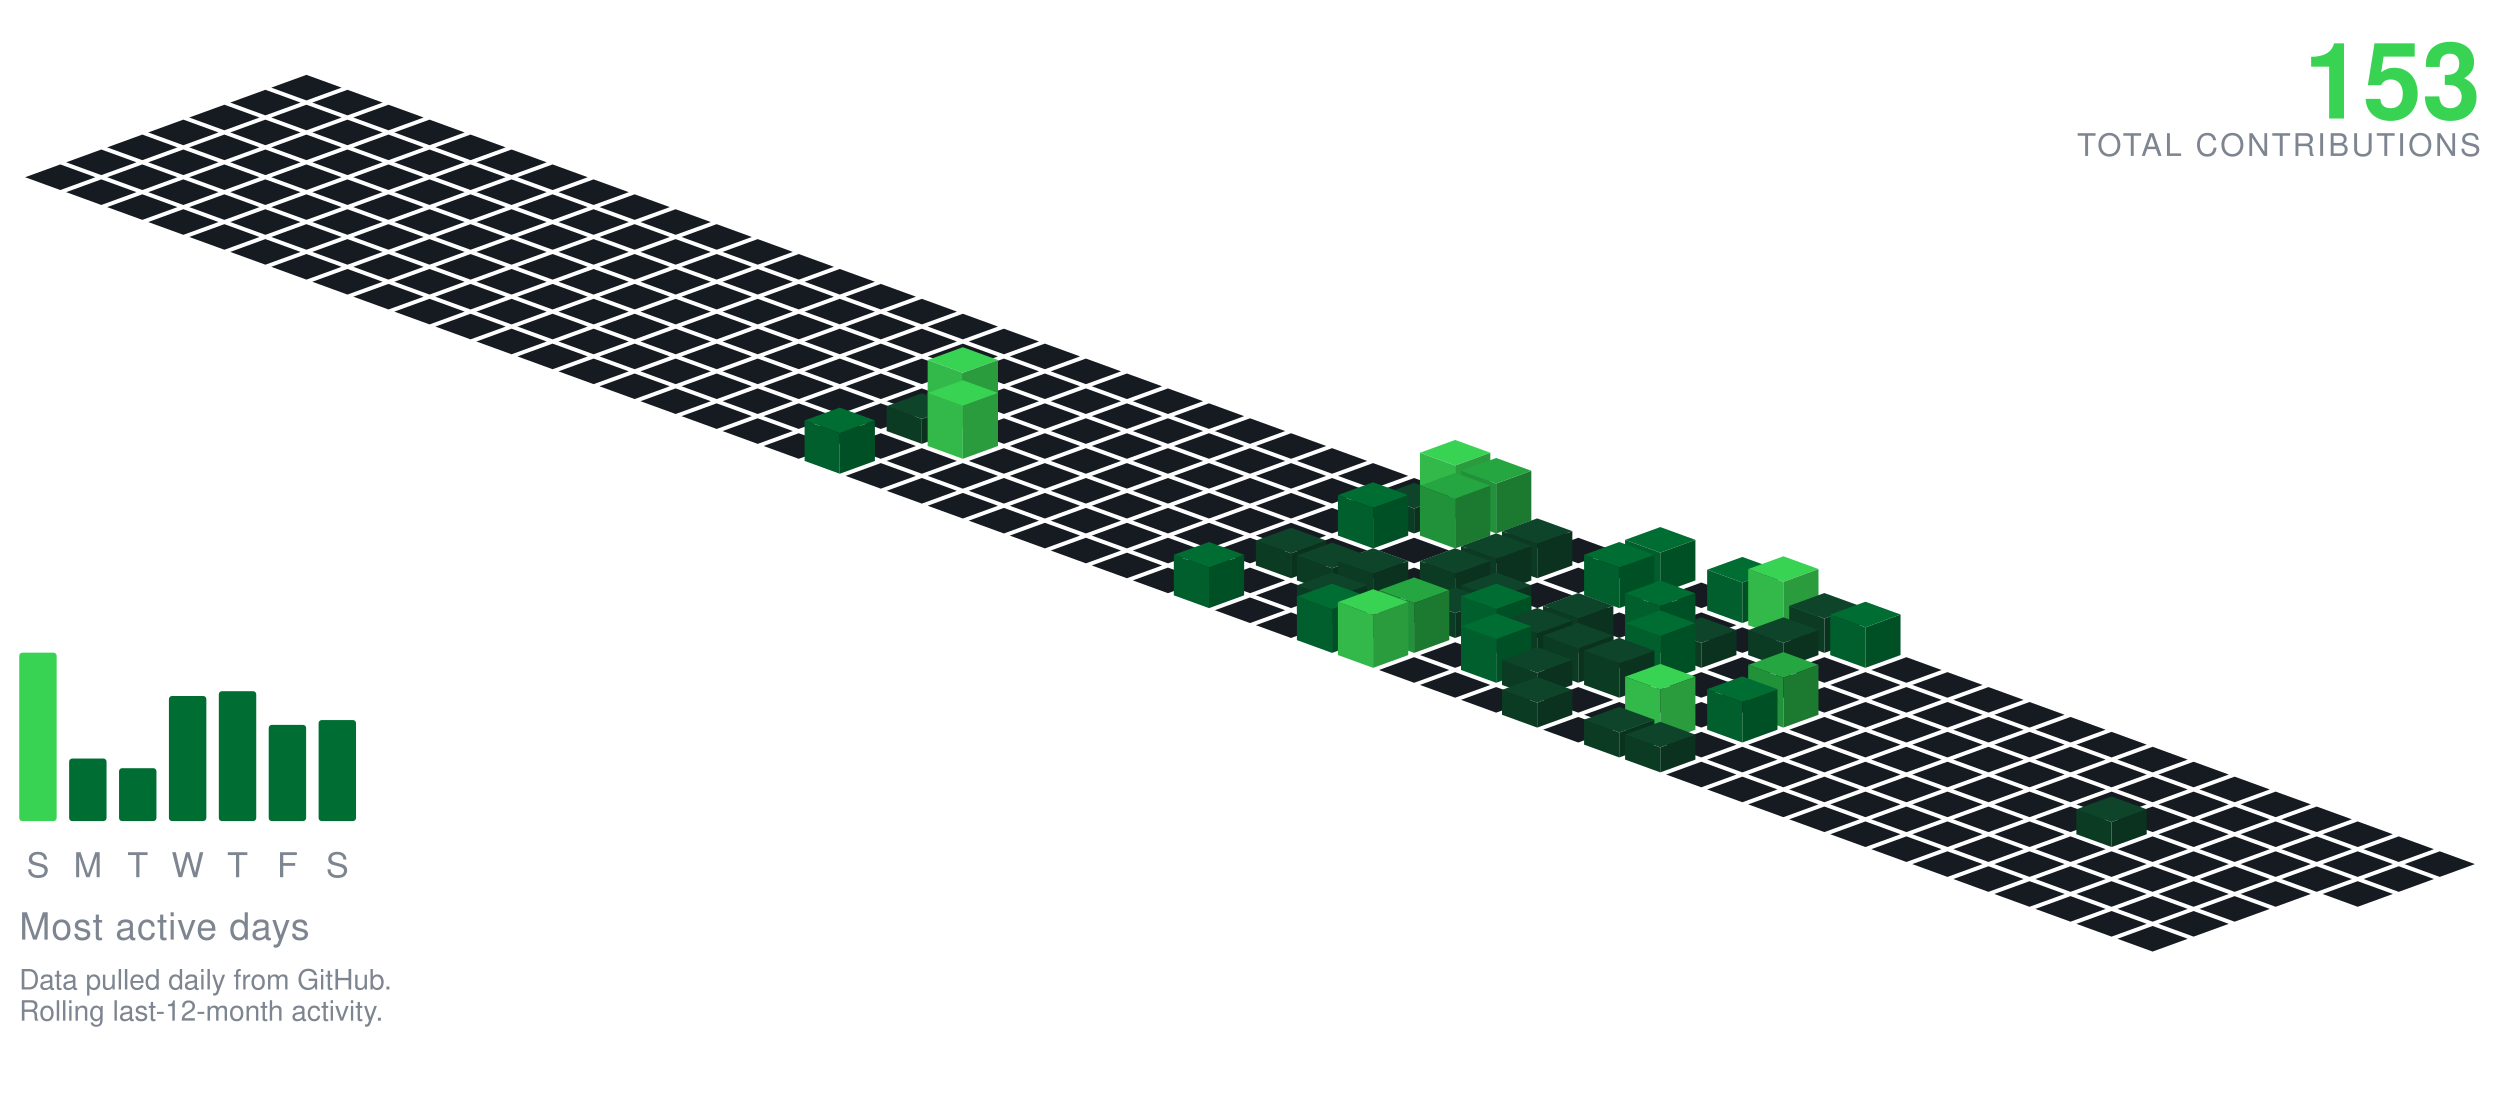
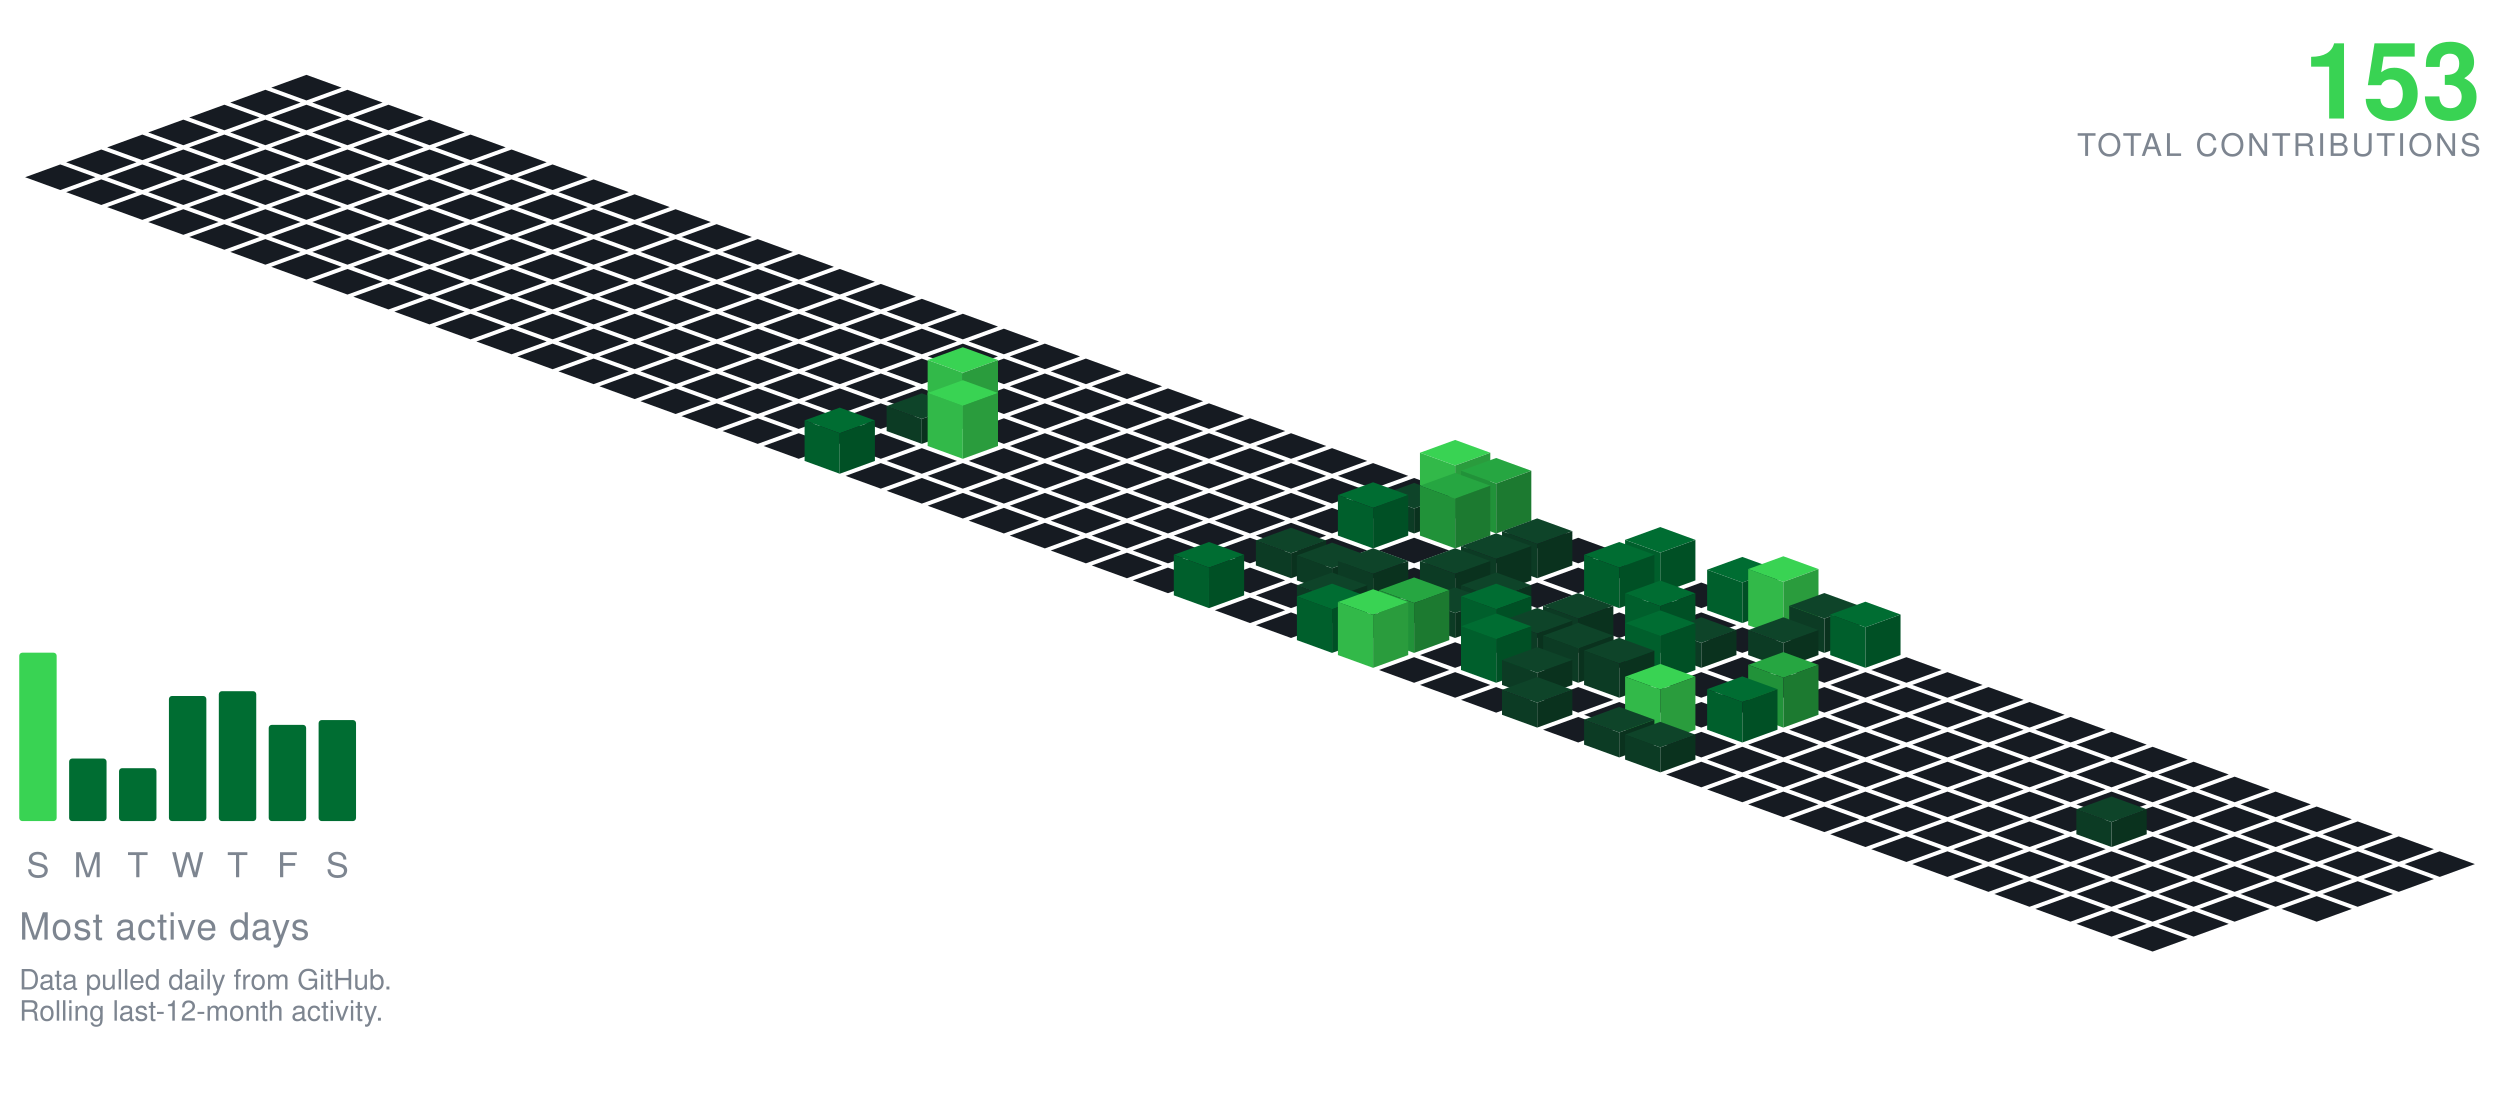
<svg xmlns="http://www.w3.org/2000/svg" viewBox="-98.09 -24.00 801.34 354.30" width="801" height="354">
  <polygon points="0.00,0.00 11.28,4.10 0.00,8.21 -11.28,4.10" fill="#161b22" />
  <polygon points="-13.16,4.79 -1.88,8.89 -13.16,13.00 -24.43,8.89" fill="#161b22" />
  <polygon points="13.16,4.79 24.43,8.89 13.16,13.00 1.88,8.89" fill="#161b22" />
  <polygon points="-26.31,9.58 -15.04,13.68 -26.31,17.79 -37.59,13.68" fill="#161b22" />
  <polygon points="0.00,9.58 11.28,13.68 0.00,17.79 -11.28,13.68" fill="#161b22" />
  <polygon points="26.31,9.58 37.59,13.68 26.31,17.79 15.04,13.68" fill="#161b22" />
  <polygon points="-39.47,14.36 -28.19,18.47 -39.47,22.57 -50.74,18.47" fill="#161b22" />
  <polygon points="-13.16,14.36 -1.88,18.47 -13.16,22.57 -24.43,18.47" fill="#161b22" />
  <polygon points="13.16,14.36 24.43,18.47 13.16,22.57 1.88,18.47" fill="#161b22" />
  <polygon points="39.47,14.36 50.74,18.47 39.47,22.57 28.19,18.47" fill="#161b22" />
  <polygon points="-52.62,19.15 -41.35,23.26 -52.62,27.36 -63.90,23.26" fill="#161b22" />
  <polygon points="-26.31,19.15 -15.04,23.26 -26.31,27.36 -37.59,23.26" fill="#161b22" />
  <polygon points="0.00,19.15 11.28,23.26 0.00,27.36 -11.28,23.26" fill="#161b22" />
  <polygon points="26.31,19.15 37.59,23.26 26.31,27.36 15.04,23.26" fill="#161b22" />
  <polygon points="52.62,19.15 63.90,23.26 52.62,27.36 41.35,23.26" fill="#161b22" />
  <polygon points="-65.78,23.94 -54.50,28.05 -65.78,32.15 -77.05,28.05" fill="#161b22" />
  <polygon points="-39.47,23.94 -28.19,28.05 -39.47,32.15 -50.74,28.05" fill="#161b22" />
  <polygon points="-13.16,23.94 -1.88,28.05 -13.16,32.15 -24.43,28.05" fill="#161b22" />
  <polygon points="13.16,23.94 24.43,28.05 13.16,32.15 1.88,28.05" fill="#161b22" />
  <polygon points="39.47,23.94 50.74,28.05 39.47,32.15 28.19,28.05" fill="#161b22" />
  <polygon points="65.78,23.94 77.05,28.05 65.78,32.15 54.50,28.05" fill="#161b22" />
  <polygon points="-78.93,28.73 -67.66,32.83 -78.93,36.94 -90.21,32.83" fill="#161b22" />
  <polygon points="-52.62,28.73 -41.35,32.83 -52.62,36.94 -63.90,32.83" fill="#161b22" />
  <polygon points="-26.31,28.73 -15.04,32.83 -26.31,36.94 -37.59,32.83" fill="#161b22" />
  <polygon points="0.00,28.73 11.28,32.83 0.00,36.94 -11.28,32.83" fill="#161b22" />
  <polygon points="26.31,28.73 37.59,32.83 26.31,36.94 15.04,32.83" fill="#161b22" />
  <polygon points="52.62,28.73 63.90,32.83 52.62,36.94 41.35,32.83" fill="#161b22" />
  <polygon points="78.93,28.73 90.21,32.83 78.93,36.94 67.66,32.83" fill="#161b22" />
  <polygon points="-65.78,33.52 -54.50,37.62 -65.78,41.73 -77.05,37.62" fill="#161b22" />
  <polygon points="-39.47,33.52 -28.19,37.62 -39.47,41.73 -50.74,37.62" fill="#161b22" />
  <polygon points="-13.16,33.52 -1.88,37.62 -13.16,41.73 -24.43,37.62" fill="#161b22" />
  <polygon points="13.16,33.52 24.43,37.62 13.16,41.73 1.88,37.62" fill="#161b22" />
  <polygon points="39.47,33.52 50.74,37.62 39.47,41.73 28.19,37.62" fill="#161b22" />
  <polygon points="65.78,33.52 77.05,37.62 65.78,41.73 54.50,37.62" fill="#161b22" />
  <polygon points="92.09,33.52 103.37,37.62 92.09,41.73 80.81,37.62" fill="#161b22" />
  <polygon points="-52.62,38.31 -41.35,42.41 -52.62,46.51 -63.90,42.41" fill="#161b22" />
  <polygon points="-26.31,38.31 -15.04,42.41 -26.31,46.51 -37.59,42.41" fill="#161b22" />
  <polygon points="0.00,38.31 11.28,42.41 0.00,46.51 -11.28,42.41" fill="#161b22" />
  <polygon points="26.31,38.31 37.59,42.41 26.31,46.51 15.04,42.41" fill="#161b22" />
  <polygon points="52.62,38.31 63.90,42.41 52.62,46.51 41.35,42.41" fill="#161b22" />
  <polygon points="78.93,38.31 90.21,42.41 78.93,46.51 67.66,42.41" fill="#161b22" />
  <polygon points="105.25,38.31 116.52,42.41 105.25,46.51 93.97,42.41" fill="#161b22" />
  <polygon points="-39.47,43.09 -28.19,47.20 -39.47,51.30 -50.74,47.20" fill="#161b22" />
  <polygon points="-13.16,43.09 -1.88,47.20 -13.16,51.30 -24.43,47.20" fill="#161b22" />
  <polygon points="13.16,43.09 24.43,47.20 13.16,51.30 1.88,47.20" fill="#161b22" />
  <polygon points="39.47,43.09 50.74,47.20 39.47,51.30 28.19,47.20" fill="#161b22" />
  <polygon points="65.78,43.09 77.05,47.20 65.78,51.30 54.50,47.20" fill="#161b22" />
  <polygon points="92.09,43.09 103.37,47.20 92.09,51.30 80.81,47.20" fill="#161b22" />
  <polygon points="118.40,43.09 129.68,47.20 118.40,51.30 107.12,47.20" fill="#161b22" />
  <polygon points="-26.31,47.88 -15.04,51.99 -26.31,56.09 -37.59,51.99" fill="#161b22" />
  <polygon points="0.00,47.88 11.28,51.99 0.00,56.09 -11.28,51.99" fill="#161b22" />
  <polygon points="26.31,47.88 37.59,51.99 26.31,56.09 15.04,51.99" fill="#161b22" />
  <polygon points="52.62,47.88 63.90,51.99 52.62,56.09 41.35,51.99" fill="#161b22" />
  <polygon points="78.93,47.88 90.21,51.99 78.93,56.09 67.66,51.99" fill="#161b22" />
  <polygon points="105.25,47.88 116.52,51.99 105.25,56.09 93.97,51.99" fill="#161b22" />
  <polygon points="131.56,47.88 142.83,51.99 131.56,56.09 120.28,51.99" fill="#161b22" />
  <polygon points="-13.16,52.67 -1.88,56.78 -13.16,60.88 -24.43,56.78" fill="#161b22" />
  <polygon points="13.16,52.67 24.43,56.78 13.16,60.88 1.88,56.78" fill="#161b22" />
  <polygon points="39.47,52.67 50.74,56.78 39.47,60.88 28.19,56.78" fill="#161b22" />
  <polygon points="65.78,52.67 77.05,56.78 65.78,60.88 54.50,56.78" fill="#161b22" />
  <polygon points="92.09,52.67 103.37,56.78 92.09,60.88 80.81,56.78" fill="#161b22" />
  <polygon points="118.40,52.67 129.68,56.78 118.40,60.88 107.12,56.78" fill="#161b22" />
  <polygon points="144.71,52.67 155.99,56.78 144.71,60.88 133.44,56.78" fill="#161b22" />
  <polygon points="0.00,57.46 11.28,61.56 0.00,65.67 -11.28,61.56" fill="#161b22" />
  <polygon points="26.31,57.46 37.59,61.56 26.31,65.67 15.04,61.56" fill="#161b22" />
  <polygon points="52.62,57.46 63.90,61.56 52.62,65.67 41.35,61.56" fill="#161b22" />
  <polygon points="78.93,57.46 90.21,61.56 78.93,65.67 67.66,61.56" fill="#161b22" />
  <polygon points="105.25,57.46 116.52,61.56 105.25,65.67 93.97,61.56" fill="#161b22" />
  <polygon points="131.56,57.46 142.83,61.56 131.56,65.67 120.28,61.56" fill="#161b22" />
  <polygon points="157.87,57.46 169.14,61.56 157.87,65.67 146.59,61.56" fill="#161b22" />
  <polygon points="13.16,62.25 24.43,66.35 13.16,70.46 1.88,66.35" fill="#161b22" />
  <polygon points="39.47,62.25 50.74,66.35 39.47,70.46 28.19,66.35" fill="#161b22" />
  <polygon points="65.78,62.25 77.05,66.35 65.78,70.46 54.50,66.35" fill="#161b22" />
  <polygon points="92.09,62.25 103.37,66.35 92.09,70.46 80.81,66.35" fill="#161b22" />
  <polygon points="118.40,62.25 129.68,66.35 118.40,70.46 107.12,66.35" fill="#161b22" />
  <polygon points="144.71,62.25 155.99,66.35 144.71,70.46 133.44,66.35" fill="#161b22" />
  <polygon points="171.02,62.25 182.30,66.35 171.02,70.46 159.75,66.35" fill="#161b22" />
  <polygon points="26.31,67.04 37.59,71.14 26.31,75.24 15.04,71.14" fill="#161b22" />
  <polygon points="52.62,67.04 63.90,71.14 52.62,75.24 41.35,71.14" fill="#161b22" />
  <polygon points="78.93,67.04 90.21,71.14 78.93,75.24 67.66,71.14" fill="#161b22" />
  <polygon points="105.25,67.04 116.52,71.14 105.25,75.24 93.97,71.14" fill="#161b22" />
  <polygon points="131.56,67.04 142.83,71.14 131.56,75.24 120.28,71.14" fill="#161b22" />
  <polygon points="157.87,67.04 169.14,71.14 157.87,75.24 146.59,71.14" fill="#161b22" />
  <polygon points="184.18,67.04 195.46,71.14 184.18,75.24 172.90,71.14" fill="#161b22" />
  <polygon points="39.47,71.82 50.74,75.93 39.47,80.03 28.19,75.93" fill="#161b22" />
  <polygon points="65.78,71.82 77.05,75.93 65.78,80.03 54.50,75.93" fill="#161b22" />
  <polygon points="92.09,71.82 103.37,75.93 92.09,80.03 80.81,75.93" fill="#161b22" />
  <polygon points="118.40,71.82 129.68,75.93 118.40,80.03 107.12,75.93" fill="#161b22" />
  <polygon points="144.71,71.82 155.99,75.93 144.71,80.03 133.44,75.93" fill="#161b22" />
  <polygon points="171.02,71.82 182.30,75.93 171.02,80.03 159.75,75.93" fill="#161b22" />
  <polygon points="197.34,71.82 208.61,75.93 197.34,80.03 186.06,75.93" fill="#161b22" />
  <polygon points="52.62,76.61 63.90,80.72 52.62,84.82 41.35,80.72" fill="#161b22" />
  <polygon points="78.93,76.61 90.21,80.72 78.93,84.82 67.66,80.72" fill="#161b22" />
  <polygon points="105.25,76.61 116.52,80.72 105.25,84.82 93.97,80.72" fill="#161b22" />
  <polygon points="131.56,76.61 142.83,80.72 131.56,84.82 120.28,80.72" fill="#161b22" />
  <polygon points="157.87,76.61 169.14,80.72 157.87,84.82 146.59,80.72" fill="#161b22" />
  <polygon points="184.18,76.61 195.46,80.72 184.18,84.82 172.90,80.72" fill="#161b22" />
  <polygon points="210.49,76.61 221.77,80.72 210.49,84.82 199.21,80.72" fill="#161b22" />
  <polygon points="65.78,81.40 77.05,85.51 65.78,89.61 54.50,85.51" fill="#161b22" />
  <polygon points="92.09,81.40 103.37,85.51 92.09,89.61 80.81,85.51" fill="#161b22" />
  <polygon points="118.40,81.40 129.68,85.51 118.40,89.61 107.12,85.51" fill="#161b22" />
  <polygon points="144.71,81.40 155.99,85.51 144.71,89.61 133.44,85.51" fill="#161b22" />
  <polygon points="171.02,81.40 182.30,85.51 171.02,89.61 159.75,85.51" fill="#161b22" />
  <polygon points="197.34,81.40 208.61,85.51 197.34,89.61 186.06,85.51" fill="#161b22" />
  <polygon points="223.65,81.40 234.92,85.51 223.65,89.61 212.37,85.51" fill="#161b22" />
  <polygon points="78.93,86.19 90.21,90.29 78.93,94.40 67.66,90.29" fill="#161b22" />
  <polygon points="105.25,86.19 116.52,90.29 105.25,94.40 93.97,90.29" fill="#161b22" />
  <polygon points="131.56,86.19 142.83,90.29 131.56,94.40 120.28,90.29" fill="#161b22" />
  <polygon points="157.87,86.19 169.14,90.29 157.87,94.40 146.59,90.29" fill="#161b22" />
  <polygon points="184.18,86.19 195.46,90.29 184.18,94.40 172.90,90.29" fill="#161b22" />
  <polygon points="210.49,86.19 221.77,90.29 210.49,94.40 199.21,90.29" fill="#161b22" />
  <polygon points="236.80,86.19 248.08,90.29 236.80,94.40 225.53,90.29" fill="#161b22" />
  <polygon points="92.09,90.98 103.37,95.08 92.09,99.19 80.81,95.08" fill="#161b22" />
  <polygon points="118.40,90.98 129.68,95.08 118.40,99.19 107.12,95.08" fill="#161b22" />
  <polygon points="144.71,90.98 155.99,95.08 144.71,99.19 133.44,95.08" fill="#161b22" />
  <polygon points="171.02,90.98 182.30,95.08 171.02,99.19 159.75,95.08" fill="#161b22" />
  <polygon points="197.34,90.98 208.61,95.08 197.34,99.19 186.06,95.08" fill="#161b22" />
  <polygon points="223.65,90.98 234.92,95.08 223.65,99.19 212.37,95.08" fill="#161b22" />
  <polygon points="249.96,90.98 261.23,95.08 249.96,99.19 238.68,95.08" fill="#161b22" />
  <polygon points="105.25,95.77 116.52,99.87 105.25,103.97 93.97,99.87" fill="#161b22" />
  <polygon points="131.56,95.77 142.83,99.87 131.56,103.97 120.28,99.87" fill="#161b22" />
  <polygon points="157.87,95.77 169.14,99.87 157.87,103.97 146.59,99.87" fill="#161b22" />
  <polygon points="184.18,95.77 195.46,99.87 184.18,103.97 172.90,99.87" fill="#161b22" />
  <polygon points="210.49,95.77 221.77,99.87 210.49,103.97 199.21,99.87" fill="#161b22" />
  <polygon points="236.80,95.77 248.08,99.87 236.80,103.97 225.53,99.87" fill="#161b22" />
  <polygon points="263.11,95.77 274.39,99.87 263.11,103.97 251.84,99.87" fill="#161b22" />
  <polygon points="118.40,100.55 129.68,104.66 118.40,108.76 107.12,104.66" fill="#161b22" />
  <polygon points="144.71,100.55 155.99,104.66 144.71,108.76 133.44,104.66" fill="#161b22" />
  <polygon points="171.02,100.55 182.30,104.66 171.02,108.76 159.75,104.66" fill="#161b22" />
  <polygon points="197.34,100.55 208.61,104.66 197.34,108.76 186.06,104.66" fill="#161b22" />
  <polygon points="223.65,100.55 234.92,104.66 223.65,108.76 212.37,104.66" fill="#161b22" />
  <polygon points="249.96,100.55 261.23,104.66 249.96,108.76 238.68,104.66" fill="#161b22" />
  <polygon points="276.27,100.55 287.55,104.66 276.27,108.76 264.99,104.66" fill="#161b22" />
  <polygon points="131.56,105.34 142.83,109.45 131.56,113.55 120.28,109.45" fill="#161b22" />
  <polygon points="157.87,105.34 169.14,109.45 157.87,113.55 146.59,109.45" fill="#161b22" />
  <polygon points="184.18,105.34 195.46,109.45 184.18,113.55 172.90,109.45" fill="#161b22" />
  <polygon points="236.80,105.34 248.08,109.45 236.80,113.55 225.53,109.45" fill="#161b22" />
  <polygon points="263.11,105.34 274.39,109.45 263.11,113.55 251.84,109.45" fill="#161b22" />
  <polygon points="289.43,105.34 300.70,109.45 289.43,113.55 278.15,109.45" fill="#161b22" />
  <polygon points="210.49,87.34 221.77,91.45 210.49,95.55 199.21,91.45" fill="#39d353" />
  <polygon points="199.21,109.45 199.21,91.45 210.49,95.55 210.49,113.55" fill="#32b949" />
  <polygon points="210.49,113.55 210.49,95.55 221.77,91.45 221.77,109.45" fill="#2a9c3d" />
  <polygon points="144.71,110.13 155.99,114.23 144.71,118.34 133.44,114.23" fill="#161b22" />
  <polygon points="171.02,110.13 182.30,114.23 171.02,118.34 159.75,114.23" fill="#161b22" />
  <polygon points="223.65,110.13 234.92,114.23 223.65,118.34 212.37,114.23" fill="#161b22" />
  <polygon points="249.96,110.13 261.23,114.23 249.96,118.34 238.68,114.23" fill="#161b22" />
  <polygon points="276.27,110.13 287.55,114.23 276.27,118.34 264.99,114.23" fill="#161b22" />
  <polygon points="302.58,110.13 313.86,114.23 302.58,118.34 291.30,114.23" fill="#161b22" />
  <polygon points="197.34,102.13 208.61,106.23 197.34,110.34 186.06,106.23" fill="#0e4429" />
  <polygon points="186.06,114.23 186.06,106.23 197.34,110.34 197.34,118.34" fill="#0c3b24" />
  <polygon points="197.34,118.34 197.34,110.34 208.61,106.23 208.61,114.23" fill="#0a321e" />
  <polygon points="157.87,114.92 169.14,119.02 157.87,123.13 146.59,119.02" fill="#161b22" />
  <polygon points="184.18,114.92 195.46,119.02 184.18,123.13 172.90,119.02" fill="#161b22" />
  <polygon points="236.80,114.92 248.08,119.02 236.80,123.13 225.53,119.02" fill="#161b22" />
  <polygon points="263.11,114.92 274.39,119.02 263.11,123.13 251.84,119.02" fill="#161b22" />
  <polygon points="289.43,114.92 300.70,119.02 289.43,123.13 278.15,119.02" fill="#161b22" />
  <polygon points="315.74,114.92 327.01,119.02 315.74,123.13 304.46,119.02" fill="#161b22" />
  <polygon points="210.49,97.92 221.77,102.02 210.49,106.13 199.21,102.02" fill="#39d353" />
  <polygon points="199.21,119.02 199.21,102.02 210.49,106.13 210.49,123.13" fill="#32b949" />
  <polygon points="210.49,123.13 210.49,106.13 221.77,102.02 221.77,119.02" fill="#2a9c3d" />
  <polygon points="197.34,119.71 208.61,123.81 197.34,127.92 186.06,123.81" fill="#161b22" />
  <polygon points="223.65,119.71 234.92,123.81 223.65,127.92 212.37,123.81" fill="#161b22" />
  <polygon points="249.96,119.71 261.23,123.81 249.96,127.92 238.68,123.81" fill="#161b22" />
  <polygon points="276.27,119.71 287.55,123.81 276.27,127.92 264.99,123.81" fill="#161b22" />
  <polygon points="302.58,119.71 313.86,123.81 302.58,127.92 291.30,123.81" fill="#161b22" />
  <polygon points="328.89,119.71 340.17,123.81 328.89,127.92 317.62,123.81" fill="#161b22" />
  <polygon points="171.02,106.71 182.30,110.81 171.02,114.92 159.75,110.81" fill="#006d32" />
  <polygon points="159.75,123.81 159.75,110.81 171.02,114.92 171.02,127.92" fill="#005f2c" />
  <polygon points="171.02,127.92 171.02,114.92 182.30,110.81 182.30,123.81" fill="#005025" />
  <polygon points="184.18,124.50 195.46,128.60 184.18,132.70 172.90,128.60" fill="#161b22" />
  <polygon points="210.49,124.50 221.77,128.60 210.49,132.70 199.21,128.60" fill="#161b22" />
  <polygon points="236.80,124.50 248.08,128.60 236.80,132.70 225.53,128.60" fill="#161b22" />
  <polygon points="263.11,124.50 274.39,128.60 263.11,132.70 251.84,128.60" fill="#161b22" />
  <polygon points="289.43,124.50 300.70,128.60 289.43,132.70 278.15,128.60" fill="#161b22" />
  <polygon points="315.74,124.50 327.01,128.60 315.74,132.70 304.46,128.60" fill="#161b22" />
  <polygon points="342.05,124.50 353.32,128.60 342.05,132.70 330.77,128.60" fill="#161b22" />
  <polygon points="197.34,129.28 208.61,133.39 197.34,137.49 186.06,133.39" fill="#161b22" />
  <polygon points="223.65,129.28 234.92,133.39 223.65,137.49 212.37,133.39" fill="#161b22" />
  <polygon points="249.96,129.28 261.23,133.39 249.96,137.49 238.68,133.39" fill="#161b22" />
  <polygon points="276.27,129.28 287.55,133.39 276.27,137.49 264.99,133.39" fill="#161b22" />
  <polygon points="302.58,129.28 313.86,133.39 302.58,137.49 291.30,133.39" fill="#161b22" />
  <polygon points="328.89,129.28 340.17,133.39 328.89,137.49 317.62,133.39" fill="#161b22" />
  <polygon points="355.20,129.28 366.48,133.39 355.20,137.49 343.93,133.39" fill="#161b22" />
  <polygon points="210.49,134.07 221.77,138.18 210.49,142.28 199.21,138.18" fill="#161b22" />
  <polygon points="236.80,134.07 248.08,138.18 236.80,142.28 225.53,138.18" fill="#161b22" />
  <polygon points="263.11,134.07 274.39,138.18 263.11,142.28 251.84,138.18" fill="#161b22" />
  <polygon points="289.43,134.07 300.70,138.18 289.43,142.28 278.15,138.18" fill="#161b22" />
  <polygon points="315.74,134.07 327.01,138.18 315.74,142.28 304.46,138.18" fill="#161b22" />
  <polygon points="342.05,134.07 353.32,138.18 342.05,142.28 330.77,138.18" fill="#161b22" />
  <polygon points="368.36,117.07 379.64,121.18 368.36,125.28 357.08,121.18" fill="#39d353" />
  <polygon points="357.08,138.18 357.08,121.18 368.36,125.28 368.36,142.28" fill="#32b949" />
  <polygon points="368.36,142.28 368.36,125.28 379.64,121.18 379.64,138.18" fill="#2a9c3d" />
  <polygon points="223.65,138.86 234.92,142.96 223.65,147.07 212.37,142.96" fill="#161b22" />
  <polygon points="249.96,138.86 261.23,142.96 249.96,147.07 238.68,142.96" fill="#161b22" />
  <polygon points="276.27,138.86 287.55,142.96 276.27,147.07 264.99,142.96" fill="#161b22" />
  <polygon points="302.58,138.86 313.86,142.96 302.58,147.07 291.30,142.96" fill="#161b22" />
  <polygon points="328.89,138.86 340.17,142.96 328.89,147.07 317.62,142.96" fill="#161b22" />
  <polygon points="355.20,130.86 366.48,134.96 355.20,139.07 343.93,134.96" fill="#0e4429" />
  <polygon points="343.93,142.96 343.93,134.96 355.20,139.07 355.20,147.07" fill="#0c3b24" />
  <polygon points="355.20,147.07 355.20,139.07 366.48,134.96 366.48,142.96" fill="#0a321e" />
  <polygon points="381.52,122.86 392.79,126.96 381.52,131.07 370.24,126.96" fill="#26a641" />
  <polygon points="370.24,142.96 370.24,126.96 381.52,131.07 381.52,147.07" fill="#219239" />
  <polygon points="381.52,147.07 381.52,131.07 392.79,126.96 392.79,142.96" fill="#1c7a30" />
  <polygon points="236.80,143.65 248.08,147.75 236.80,151.86 225.53,147.75" fill="#161b22" />
  <polygon points="263.11,143.65 274.39,147.75 263.11,151.86 251.84,147.75" fill="#161b22" />
  <polygon points="289.43,143.65 300.70,147.75 289.43,151.86 278.15,147.75" fill="#161b22" />
  <polygon points="315.74,143.65 327.01,147.75 315.74,151.86 304.46,147.75" fill="#161b22" />
  <polygon points="394.67,143.65 405.95,147.75 394.67,151.86 383.39,147.75" fill="#161b22" />
  <polygon points="342.05,130.65 353.32,134.75 342.05,138.86 330.77,134.75" fill="#006d32" />
  <polygon points="330.77,147.75 330.77,134.75 342.05,138.86 342.05,151.86" fill="#005f2c" />
  <polygon points="342.05,151.86 342.05,138.86 353.32,134.75 353.32,147.75" fill="#005025" />
  <polygon points="368.36,127.65 379.64,131.75 368.36,135.86 357.08,131.75" fill="#26a641" />
  <polygon points="357.08,147.75 357.08,131.75 368.36,135.86 368.36,151.86" fill="#219239" />
  <polygon points="368.36,151.86 368.36,135.86 379.64,131.75 379.64,147.75" fill="#1c7a30" />
  <polygon points="249.96,148.44 261.23,152.54 249.96,156.65 238.68,152.54" fill="#161b22" />
  <polygon points="276.27,148.44 287.55,152.54 276.27,156.65 264.99,152.54" fill="#161b22" />
  <polygon points="302.58,148.44 313.86,152.54 302.58,156.65 291.30,152.54" fill="#161b22" />
  <polygon points="328.89,148.44 340.17,152.54 328.89,156.65 317.62,152.54" fill="#161b22" />
  <polygon points="355.20,148.44 366.48,152.54 355.20,156.65 343.93,152.54" fill="#161b22" />
  <polygon points="381.52,148.44 392.79,152.54 381.52,156.65 370.24,152.54" fill="#161b22" />
  <polygon points="407.83,148.44 419.10,152.54 407.83,156.65 396.55,152.54" fill="#161b22" />
  <polygon points="263.11,153.23 274.39,157.33 263.11,161.43 251.84,157.33" fill="#161b22" />
  <polygon points="289.43,153.23 300.70,157.33 289.43,161.43 278.15,157.33" fill="#161b22" />
  <polygon points="342.05,153.23 353.32,157.33 342.05,161.43 330.77,157.33" fill="#161b22" />
  <polygon points="368.36,153.23 379.64,157.33 368.36,161.43 357.08,157.33" fill="#161b22" />
  <polygon points="420.98,153.23 432.26,157.33 420.98,161.43 409.71,157.33" fill="#161b22" />
  <polygon points="315.74,145.23 327.01,149.33 315.74,153.43 304.46,149.33" fill="#0e4429" />
  <polygon points="304.46,157.33 304.46,149.33 315.74,153.43 315.74,161.43" fill="#0c3b24" />
  <polygon points="315.74,161.43 315.74,153.43 327.01,149.33 327.01,157.33" fill="#0a321e" />
  <polygon points="394.67,142.23 405.95,146.33 394.67,150.43 383.39,146.33" fill="#0e4429" />
  <polygon points="383.39,157.33 383.39,146.33 394.67,150.43 394.67,161.43" fill="#0c3b24" />
  <polygon points="394.67,161.43 394.67,150.43 405.95,146.33 405.95,157.33" fill="#0a321e" />
  <polygon points="276.27,158.01 287.55,162.12 276.27,166.22 264.99,162.12" fill="#161b22" />
  <polygon points="302.58,158.01 313.86,162.12 302.58,166.22 291.30,162.12" fill="#161b22" />
  <polygon points="355.20,158.01 366.48,162.12 355.20,166.22 343.93,162.12" fill="#161b22" />
  <polygon points="407.83,158.01 419.10,162.12 407.83,166.22 396.55,162.12" fill="#161b22" />
  <polygon points="328.89,150.01 340.17,154.12 328.89,158.22 317.62,154.12" fill="#0e4429" />
  <polygon points="317.62,162.12 317.62,154.12 328.89,158.22 328.89,166.22" fill="#0c3b24" />
  <polygon points="328.89,166.22 328.89,158.22 340.17,154.12 340.17,162.12" fill="#0a321e" />
  <polygon points="381.52,147.01 392.79,151.12 381.52,155.22 370.24,151.12" fill="#0e4429" />
  <polygon points="370.24,162.12 370.24,151.12 381.52,155.22 381.52,166.22" fill="#0c3b24" />
  <polygon points="381.52,166.22 381.52,155.22 392.79,151.12 392.79,162.12" fill="#0a321e" />
  <polygon points="434.14,145.01 445.41,149.12 434.14,153.22 422.86,149.12" fill="#006d32" />
  <polygon points="422.86,162.12 422.86,149.12 434.14,153.22 434.14,166.22" fill="#005f2c" />
  <polygon points="434.14,166.22 434.14,153.22 445.41,149.12 445.41,162.12" fill="#005025" />
  <polygon points="315.74,162.80 327.01,166.91 315.74,171.01 304.46,166.91" fill="#161b22" />
  <polygon points="394.67,162.80 405.95,166.91 394.67,171.01 383.39,166.91" fill="#161b22" />
  <polygon points="447.29,162.80 458.57,166.91 447.29,171.01 436.02,166.91" fill="#161b22" />
  <polygon points="342.05,151.80 353.32,155.91 342.05,160.01 330.77,155.91" fill="#0e4429" />
  <polygon points="330.77,166.91 330.77,155.91 342.05,160.01 342.05,171.01" fill="#0c3b24" />
  <polygon points="342.05,171.01 342.05,160.01 353.32,155.91 353.32,166.91" fill="#0a321e" />
  <polygon points="368.36,151.80 379.64,155.91 368.36,160.01 357.08,155.91" fill="#0e4429" />
  <polygon points="357.08,166.91 357.08,155.91 368.36,160.01 368.36,171.01" fill="#0c3b24" />
  <polygon points="368.36,171.01 368.36,160.01 379.64,155.91 379.64,166.91" fill="#0a321e" />
  <polygon points="289.43,149.80 300.70,153.91 289.43,158.01 278.15,153.91" fill="#006d32" />
  <polygon points="278.15,166.91 278.15,153.91 289.43,158.01 289.43,171.01" fill="#005f2c" />
  <polygon points="289.43,171.01 289.43,158.01 300.70,153.91 300.70,166.91" fill="#005025" />
  <polygon points="420.98,149.80 432.26,153.91 420.98,158.01 409.71,153.91" fill="#006d32" />
  <polygon points="409.71,166.91 409.71,153.91 420.98,158.01 420.98,171.01" fill="#005f2c" />
  <polygon points="420.98,171.01 420.98,158.01 432.26,153.91 432.26,166.91" fill="#005025" />
  <polygon points="302.58,167.59 313.86,171.69 302.58,175.80 291.30,171.69" fill="#161b22" />
  <polygon points="355.20,167.59 366.48,171.69 355.20,175.80 343.93,171.69" fill="#161b22" />
  <polygon points="407.83,167.59 419.10,171.69 407.83,175.80 396.55,171.69" fill="#161b22" />
  <polygon points="434.14,167.59 445.41,171.69 434.14,175.80 422.86,171.69" fill="#161b22" />
  <polygon points="328.89,159.59 340.17,163.69 328.89,167.80 317.62,163.69" fill="#0e4429" />
  <polygon points="317.62,171.69 317.62,163.69 328.89,167.80 328.89,175.80" fill="#0c3b24" />
  <polygon points="328.89,175.80 328.89,167.80 340.17,163.69 340.17,171.69" fill="#0a321e" />
  <polygon points="381.52,159.59 392.79,163.69 381.52,167.80 370.24,163.69" fill="#0e4429" />
  <polygon points="370.24,171.69 370.24,163.69 381.52,167.80 381.52,175.80" fill="#0c3b24" />
  <polygon points="381.52,175.80 381.52,167.80 392.79,163.69 392.79,171.69" fill="#0a321e" />
  <polygon points="460.45,154.59 471.73,158.69 460.45,162.80 449.17,158.69" fill="#006d32" />
  <polygon points="449.17,171.69 449.17,158.69 460.45,162.80 460.45,175.80" fill="#005f2c" />
  <polygon points="460.45,175.80 460.45,162.80 471.73,158.69 471.73,171.69" fill="#005025" />
  <polygon points="315.74,172.38 327.01,176.48 315.74,180.59 304.46,176.48" fill="#161b22" />
  <polygon points="342.05,172.38 353.32,176.48 342.05,180.59 330.77,176.48" fill="#161b22" />
  <polygon points="394.67,172.38 405.95,176.48 394.67,180.59 383.39,176.48" fill="#161b22" />
  <polygon points="420.98,172.38 432.26,176.48 420.98,180.59 409.71,176.48" fill="#161b22" />
  <polygon points="447.29,172.38 458.57,176.48 447.29,180.59 436.02,176.48" fill="#161b22" />
  <polygon points="368.36,164.38 379.64,168.48 368.36,172.59 357.08,168.48" fill="#0e4429" />
  <polygon points="357.08,176.48 357.08,168.48 368.36,172.59 368.36,180.59" fill="#0c3b24" />
  <polygon points="368.36,180.59 368.36,172.59 379.64,168.48 379.64,176.48" fill="#0a321e" />
  <polygon points="473.61,154.38 484.88,158.48 473.61,162.59 462.33,158.48" fill="#39d353" />
  <polygon points="462.33,176.48 462.33,158.48 473.61,162.59 473.61,180.59" fill="#32b949" />
  <polygon points="473.61,180.59 473.61,162.59 484.88,158.48 484.88,176.48" fill="#2a9c3d" />
  <polygon points="460.45,177.17 471.73,181.27 460.45,185.37 449.17,181.27" fill="#161b22" />
  <polygon points="407.83,166.17 419.10,170.27 407.83,174.37 396.55,170.27" fill="#0e4429" />
  <polygon points="396.55,181.27 396.55,170.27 407.83,174.37 407.83,185.37" fill="#0c3b24" />
  <polygon points="407.83,185.37 407.83,174.37 419.10,170.27 419.10,181.27" fill="#0a321e" />
  <polygon points="486.76,166.17 498.04,170.27 486.76,174.37 475.48,170.27" fill="#0e4429" />
  <polygon points="475.48,181.27 475.48,170.27 486.76,174.37 486.76,185.37" fill="#0c3b24" />
  <polygon points="486.76,185.37 486.76,174.37 498.04,170.27 498.04,181.27" fill="#0a321e" />
  <polygon points="328.89,163.17 340.17,167.27 328.89,171.37 317.62,167.27" fill="#006d32" />
  <polygon points="317.62,181.27 317.62,167.27 328.89,171.37 328.89,185.37" fill="#005f2c" />
  <polygon points="328.89,185.37 328.89,171.37 340.17,167.27 340.17,181.27" fill="#005025" />
  <polygon points="381.52,163.17 392.79,167.27 381.52,171.37 370.24,167.27" fill="#006d32" />
  <polygon points="370.24,181.27 370.24,167.27 381.52,171.37 381.52,185.37" fill="#005f2c" />
  <polygon points="381.52,185.37 381.52,171.37 392.79,167.27 392.79,181.27" fill="#005025" />
  <polygon points="434.14,162.17 445.41,166.27 434.14,170.37 422.86,166.27" fill="#006d32" />
  <polygon points="422.86,181.27 422.86,166.27 434.14,170.37 434.14,185.37" fill="#005f2c" />
  <polygon points="434.14,185.37 434.14,170.37 445.41,166.27 445.41,181.27" fill="#005025" />
  <polygon points="355.20,161.17 366.48,165.27 355.20,169.37 343.93,165.27" fill="#26a641" />
  <polygon points="343.93,181.27 343.93,165.27 355.20,169.37 355.20,185.37" fill="#219239" />
  <polygon points="355.20,185.37 355.20,169.37 366.48,165.27 366.48,181.27" fill="#1c7a30" />
  <polygon points="368.36,181.95 379.64,186.06 368.36,190.16 357.08,186.06" fill="#161b22" />
  <polygon points="420.98,181.95 432.26,186.06 420.98,190.16 409.71,186.06" fill="#161b22" />
  <polygon points="394.67,170.95 405.95,175.06 394.67,179.16 383.39,175.06" fill="#0e4429" />
  <polygon points="383.39,186.06 383.39,175.06 394.67,179.16 394.67,190.16" fill="#0c3b24" />
  <polygon points="394.67,190.16 394.67,179.16 405.95,175.06 405.95,186.06" fill="#0a321e" />
  <polygon points="447.29,173.95 458.57,178.06 447.29,182.16 436.02,178.06" fill="#0e4429" />
  <polygon points="436.02,186.06 436.02,178.06 447.29,182.16 447.29,190.16" fill="#0c3b24" />
  <polygon points="447.29,190.16 447.29,182.16 458.57,178.06 458.57,186.06" fill="#0a321e" />
  <polygon points="473.61,173.95 484.88,178.06 473.61,182.16 462.33,178.06" fill="#0e4429" />
  <polygon points="462.33,186.06 462.33,178.06 473.61,182.16 473.61,190.16" fill="#0c3b24" />
  <polygon points="473.61,190.16 473.61,182.16 484.88,178.06 484.88,186.06" fill="#0a321e" />
  <polygon points="499.92,168.95 511.19,173.06 499.92,177.16 488.64,173.06" fill="#006d32" />
  <polygon points="488.64,186.06 488.64,173.06 499.92,177.16 499.92,190.16" fill="#005f2c" />
  <polygon points="499.92,190.16 499.92,177.16 511.19,173.06 511.19,186.06" fill="#005025" />
  <polygon points="342.05,164.95 353.32,169.06 342.05,173.16 330.77,169.06" fill="#39d353" />
  <polygon points="330.77,186.06 330.77,169.06 342.05,173.16 342.05,190.16" fill="#32b949" />
  <polygon points="342.05,190.16 342.05,173.16 353.32,169.06 353.32,186.06" fill="#2a9c3d" />
  <polygon points="355.20,186.74 366.48,190.85 355.20,194.95 343.93,190.85" fill="#161b22" />
  <polygon points="460.45,186.74 471.73,190.85 460.45,194.95 449.17,190.85" fill="#161b22" />
  <polygon points="486.76,186.74 498.04,190.85 486.76,194.95 475.48,190.85" fill="#161b22" />
  <polygon points="513.07,186.74 524.35,190.85 513.07,194.95 501.80,190.85" fill="#161b22" />
  <polygon points="407.83,175.74 419.10,179.85 407.83,183.95 396.55,179.85" fill="#0e4429" />
  <polygon points="396.55,190.85 396.55,179.85 407.83,183.95 407.83,194.95" fill="#0c3b24" />
  <polygon points="407.83,194.95 407.83,183.95 419.10,179.85 419.10,190.85" fill="#0a321e" />
  <polygon points="381.52,172.74 392.79,176.85 381.52,180.95 370.24,176.85" fill="#006d32" />
  <polygon points="370.24,190.85 370.24,176.85 381.52,180.95 381.52,194.95" fill="#005f2c" />
  <polygon points="381.52,194.95 381.52,180.95 392.79,176.85 392.79,190.85" fill="#005025" />
  <polygon points="434.14,171.74 445.41,175.85 434.14,179.95 422.86,175.85" fill="#006d32" />
  <polygon points="422.86,190.85 422.86,175.85 434.14,179.95 434.14,194.95" fill="#005f2c" />
  <polygon points="434.14,194.95 434.14,179.95 445.41,175.85 445.41,190.85" fill="#005025" />
  <polygon points="368.36,191.53 379.64,195.64 368.36,199.74 357.08,195.64" fill="#161b22" />
  <polygon points="447.29,191.53 458.57,195.64 447.29,199.74 436.02,195.64" fill="#161b22" />
  <polygon points="473.61,191.53 484.88,195.64 473.61,199.74 462.33,195.64" fill="#161b22" />
  <polygon points="499.92,191.53 511.19,195.64 499.92,199.74 488.64,195.64" fill="#161b22" />
  <polygon points="526.23,191.53 537.50,195.64 526.23,199.74 514.95,195.64" fill="#161b22" />
  <polygon points="394.67,183.53 405.95,187.64 394.67,191.74 383.39,187.64" fill="#0e4429" />
  <polygon points="383.39,195.64 383.39,187.64 394.67,191.74 394.67,199.74" fill="#0c3b24" />
  <polygon points="394.67,199.74 394.67,191.74 405.95,187.64 405.95,195.64" fill="#0a321e" />
  <polygon points="420.98,180.53 432.26,184.64 420.98,188.74 409.71,184.64" fill="#0e4429" />
  <polygon points="409.71,195.64 409.71,184.64 420.98,188.74 420.98,199.74" fill="#0c3b24" />
  <polygon points="420.98,199.74 420.98,188.74 432.26,184.64 432.26,195.64" fill="#0a321e" />
  <polygon points="381.52,196.32 392.79,200.42 381.52,204.53 370.24,200.42" fill="#161b22" />
  <polygon points="407.83,196.32 419.10,200.42 407.83,204.53 396.55,200.42" fill="#161b22" />
  <polygon points="434.14,196.32 445.41,200.42 434.14,204.53 422.86,200.42" fill="#161b22" />
  <polygon points="460.45,196.32 471.73,200.42 460.45,204.53 449.17,200.42" fill="#161b22" />
  <polygon points="486.76,196.32 498.04,200.42 486.76,204.53 475.48,200.42" fill="#161b22" />
  <polygon points="513.07,196.32 524.35,200.42 513.07,204.53 501.80,200.42" fill="#161b22" />
  <polygon points="539.38,196.32 550.66,200.42 539.38,204.53 528.11,200.42" fill="#161b22" />
  <polygon points="420.98,201.11 432.26,205.21 420.98,209.32 409.71,205.21" fill="#161b22" />
  <polygon points="447.29,201.11 458.57,205.21 447.29,209.32 436.02,205.21" fill="#161b22" />
  <polygon points="499.92,201.11 511.19,205.21 499.92,209.32 488.64,205.21" fill="#161b22" />
  <polygon points="526.23,201.11 537.50,205.21 526.23,209.32 514.95,205.21" fill="#161b22" />
  <polygon points="552.54,201.11 563.82,205.21 552.54,209.32 541.26,205.21" fill="#161b22" />
  <polygon points="394.67,193.11 405.95,197.21 394.67,201.32 383.39,197.21" fill="#0e4429" />
  <polygon points="383.39,205.21 383.39,197.21 394.67,201.32 394.67,209.32" fill="#0c3b24" />
  <polygon points="394.67,209.32 394.67,201.32 405.95,197.21 405.95,205.21" fill="#0a321e" />
  <polygon points="473.61,185.11 484.88,189.21 473.61,193.32 462.33,189.21" fill="#26a641" />
  <polygon points="462.33,205.21 462.33,189.21 473.61,193.32 473.61,209.32" fill="#219239" />
  <polygon points="473.61,209.32 473.61,193.32 484.88,189.21 484.88,205.21" fill="#1c7a30" />
  <polygon points="407.83,205.90 419.10,210.00 407.83,214.10 396.55,210.00" fill="#161b22" />
  <polygon points="486.76,205.90 498.04,210.00 486.76,214.10 475.48,210.00" fill="#161b22" />
  <polygon points="513.07,205.90 524.35,210.00 513.07,214.10 501.80,210.00" fill="#161b22" />
  <polygon points="539.38,205.90 550.66,210.00 539.38,214.10 528.11,210.00" fill="#161b22" />
  <polygon points="565.69,205.90 576.97,210.00 565.69,214.10 554.42,210.00" fill="#161b22" />
  <polygon points="460.45,192.90 471.73,197.00 460.45,201.10 449.17,197.00" fill="#006d32" />
  <polygon points="449.17,210.00 449.17,197.00 460.45,201.10 460.45,214.10" fill="#005f2c" />
  <polygon points="460.45,214.10 460.45,201.10 471.73,197.00 471.73,210.00" fill="#005025" />
  <polygon points="434.14,188.90 445.41,193.00 434.14,197.10 422.86,193.00" fill="#39d353" />
  <polygon points="422.86,210.00 422.86,193.00 434.14,197.10 434.14,214.10" fill="#32b949" />
  <polygon points="434.14,214.10 434.14,197.10 445.41,193.00 445.41,210.00" fill="#2a9c3d" />
  <polygon points="447.29,210.68 458.57,214.79 447.29,218.89 436.02,214.79" fill="#161b22" />
  <polygon points="473.61,210.68 484.88,214.79 473.61,218.89 462.33,214.79" fill="#161b22" />
  <polygon points="499.92,210.68 511.19,214.79 499.92,218.89 488.64,214.79" fill="#161b22" />
  <polygon points="526.23,210.68 537.50,214.79 526.23,218.89 514.95,214.79" fill="#161b22" />
  <polygon points="552.54,210.68 563.82,214.79 552.54,218.89 541.26,214.79" fill="#161b22" />
  <polygon points="578.85,210.68 590.13,214.79 578.85,218.89 567.57,214.79" fill="#161b22" />
  <polygon points="420.98,202.68 432.26,206.79 420.98,210.89 409.71,206.79" fill="#0e4429" />
  <polygon points="409.71,214.79 409.71,206.79 420.98,210.89 420.98,218.89" fill="#0c3b24" />
  <polygon points="420.98,218.89 420.98,210.89 432.26,206.79 432.26,214.79" fill="#0a321e" />
  <polygon points="460.45,215.47 471.73,219.58 460.45,223.68 449.17,219.58" fill="#161b22" />
  <polygon points="486.76,215.47 498.04,219.58 486.76,223.68 475.48,219.58" fill="#161b22" />
  <polygon points="513.07,215.47 524.35,219.58 513.07,223.68 501.80,219.58" fill="#161b22" />
  <polygon points="539.38,215.47 550.66,219.58 539.38,223.68 528.11,219.58" fill="#161b22" />
  <polygon points="565.69,215.47 576.97,219.58 565.69,223.68 554.42,219.58" fill="#161b22" />
  <polygon points="592.01,215.47 603.28,219.58 592.01,223.68 580.73,219.58" fill="#161b22" />
  <polygon points="434.14,207.47 445.41,211.58 434.14,215.68 422.86,211.58" fill="#0e4429" />
  <polygon points="422.86,219.58 422.86,211.58 434.14,215.68 434.14,223.68" fill="#0c3b24" />
  <polygon points="434.14,223.68 434.14,215.68 445.41,211.58 445.41,219.58" fill="#0a321e" />
  <polygon points="447.29,220.26 458.57,224.37 447.29,228.47 436.02,224.37" fill="#161b22" />
  <polygon points="473.61,220.26 484.88,224.37 473.61,228.47 462.33,224.37" fill="#161b22" />
  <polygon points="499.92,220.26 511.19,224.37 499.92,228.47 488.64,224.37" fill="#161b22" />
  <polygon points="526.23,220.26 537.50,224.37 526.23,228.47 514.95,224.37" fill="#161b22" />
  <polygon points="552.54,220.26 563.82,224.37 552.54,228.47 541.26,224.37" fill="#161b22" />
  <polygon points="578.85,220.26 590.13,224.37 578.85,228.47 567.57,224.37" fill="#161b22" />
  <polygon points="605.16,220.26 616.44,224.37 605.16,228.47 593.89,224.37" fill="#161b22" />
  <polygon points="460.45,225.05 471.73,229.15 460.45,233.26 449.17,229.15" fill="#161b22" />
  <polygon points="486.76,225.05 498.04,229.15 486.76,233.26 475.48,229.15" fill="#161b22" />
  <polygon points="513.07,225.05 524.35,229.15 513.07,233.26 501.80,229.15" fill="#161b22" />
  <polygon points="539.38,225.05 550.66,229.15 539.38,233.26 528.11,229.15" fill="#161b22" />
  <polygon points="565.69,225.05 576.97,229.15 565.69,233.26 554.42,229.15" fill="#161b22" />
  <polygon points="592.01,225.05 603.28,229.15 592.01,233.26 580.73,229.15" fill="#161b22" />
  <polygon points="618.32,225.05 629.59,229.15 618.32,233.26 607.04,229.15" fill="#161b22" />
  <polygon points="473.61,229.84 484.88,233.94 473.61,238.05 462.33,233.94" fill="#161b22" />
  <polygon points="499.92,229.84 511.19,233.94 499.92,238.05 488.64,233.94" fill="#161b22" />
  <polygon points="526.23,229.84 537.50,233.94 526.23,238.05 514.95,233.94" fill="#161b22" />
  <polygon points="552.54,229.84 563.82,233.94 552.54,238.05 541.26,233.94" fill="#161b22" />
  <polygon points="578.85,229.84 590.13,233.94 578.85,238.05 567.57,233.94" fill="#161b22" />
  <polygon points="605.16,229.84 616.44,233.94 605.16,238.05 593.89,233.94" fill="#161b22" />
  <polygon points="631.47,229.84 642.75,233.94 631.47,238.05 620.20,233.94" fill="#161b22" />
  <polygon points="486.76,234.63 498.04,238.73 486.76,242.83 475.48,238.73" fill="#161b22" />
  <polygon points="513.07,234.63 524.35,238.73 513.07,242.83 501.80,238.73" fill="#161b22" />
  <polygon points="539.38,234.63 550.66,238.73 539.38,242.83 528.11,238.73" fill="#161b22" />
  <polygon points="565.69,234.63 576.97,238.73 565.69,242.83 554.42,238.73" fill="#161b22" />
  <polygon points="592.01,234.63 603.28,238.73 592.01,242.83 580.73,238.73" fill="#161b22" />
  <polygon points="618.32,234.63 629.59,238.73 618.32,242.83 607.04,238.73" fill="#161b22" />
  <polygon points="644.63,234.63 655.91,238.73 644.63,242.83 633.35,238.73" fill="#161b22" />
  <polygon points="499.92,239.41 511.19,243.52 499.92,247.62 488.64,243.52" fill="#161b22" />
  <polygon points="526.23,239.41 537.50,243.52 526.23,247.62 514.95,243.52" fill="#161b22" />
  <polygon points="552.54,239.41 563.82,243.52 552.54,247.62 541.26,243.52" fill="#161b22" />
  <polygon points="605.16,239.41 616.44,243.52 605.16,247.62 593.89,243.52" fill="#161b22" />
  <polygon points="631.47,239.41 642.75,243.52 631.47,247.62 620.20,243.52" fill="#161b22" />
  <polygon points="657.78,239.41 669.06,243.52 657.78,247.62 646.51,243.52" fill="#161b22" />
  <polygon points="578.85,231.41 590.13,235.52 578.85,239.62 567.57,235.52" fill="#0e4429" />
  <polygon points="567.57,243.52 567.57,235.52 578.85,239.62 578.85,247.62" fill="#0c3b24" />
  <polygon points="578.85,247.62 578.85,239.62 590.13,235.52 590.13,243.52" fill="#0a321e" />
  <polygon points="513.07,244.20 524.35,248.31 513.07,252.41 501.80,248.31" fill="#161b22" />
  <polygon points="539.38,244.20 550.66,248.31 539.38,252.41 528.11,248.31" fill="#161b22" />
  <polygon points="565.69,244.20 576.97,248.31 565.69,252.41 554.42,248.31" fill="#161b22" />
  <polygon points="592.01,244.20 603.28,248.31 592.01,252.41 580.73,248.31" fill="#161b22" />
  <polygon points="618.32,244.20 629.59,248.31 618.32,252.41 607.04,248.31" fill="#161b22" />
  <polygon points="644.63,244.20 655.91,248.31 644.63,252.41 633.35,248.31" fill="#161b22" />
  <polygon points="670.94,244.20 682.22,248.31 670.94,252.41 659.66,248.31" fill="#161b22" />
  <polygon points="526.23,248.99 537.50,253.09 526.23,257.20 514.95,253.09" fill="#161b22" />
  <polygon points="552.54,248.99 563.82,253.09 552.54,257.20 541.26,253.09" fill="#161b22" />
  <polygon points="578.85,248.99 590.13,253.09 578.85,257.20 567.57,253.09" fill="#161b22" />
  <polygon points="605.16,248.99 616.44,253.09 605.16,257.20 593.89,253.09" fill="#161b22" />
  <polygon points="631.47,248.99 642.75,253.09 631.47,257.20 620.20,253.09" fill="#161b22" />
  <polygon points="657.78,248.99 669.06,253.09 657.78,257.20 646.51,253.09" fill="#161b22" />
  <polygon points="684.10,248.99 695.37,253.09 684.10,257.20 672.82,253.09" fill="#161b22" />
  <polygon points="539.38,253.78 550.66,257.88 539.38,261.99 528.11,257.88" fill="#161b22" />
  <polygon points="565.69,253.78 576.97,257.88 565.69,261.99 554.42,257.88" fill="#161b22" />
  <polygon points="592.01,253.78 603.28,257.88 592.01,261.99 580.73,257.88" fill="#161b22" />
  <polygon points="618.32,253.78 629.59,257.88 618.32,261.99 607.04,257.88" fill="#161b22" />
  <polygon points="644.63,253.78 655.91,257.88 644.63,261.99 633.35,257.88" fill="#161b22" />
  <polygon points="670.94,253.78 682.22,257.88 670.94,261.99 659.66,257.88" fill="#161b22" />
  <polygon points="552.54,258.57 563.82,262.67 552.54,266.78 541.26,262.67" fill="#161b22" />
  <polygon points="578.85,258.57 590.13,262.67 578.85,266.78 567.57,262.67" fill="#161b22" />
  <polygon points="605.16,258.57 616.44,262.67 605.16,266.78 593.89,262.67" fill="#161b22" />
  <polygon points="631.47,258.57 642.75,262.67 631.47,266.78 620.20,262.67" fill="#161b22" />
  <polygon points="657.78,258.57 669.06,262.67 657.78,266.78 646.51,262.67" fill="#161b22" />
  <polygon points="565.69,263.36 576.97,267.46 565.69,271.56 554.42,267.46" fill="#161b22" />
  <polygon points="592.01,263.36 603.28,267.46 592.01,271.56 580.73,267.46" fill="#161b22" />
  <polygon points="618.32,263.36 629.59,267.46 618.32,271.56 607.04,267.46" fill="#161b22" />
+   <polygon points="644.63,263.36 655.91,267.46 644.63,271.56 633.35,267.46" fill="#161b22" />
  <polygon points="578.85,268.14 590.13,272.25 578.85,276.35 567.57,272.25" fill="#161b22" />
  <polygon points="605.16,268.14 616.44,272.25 605.16,276.35 593.89,272.25" fill="#161b22" />
  <polygon points="592.01,272.93 603.28,277.04 592.01,281.14 580.73,277.04" fill="#161b22" />
  <text x="697.25" y="14.00" text-anchor="end" font-family="-apple-system, BlinkMacSystemFont, &quot;Segoe UI&quot;, Helvetica, Arial, sans-serif" font-size="34" font-weight="700" fill="#39d353">153</text>
  <text x="697.25" y="26.00" text-anchor="end" font-family="-apple-system, BlinkMacSystemFont, &quot;Segoe UI&quot;, Helvetica, Arial, sans-serif" font-size="10" fill="#7d8590" letter-spacing="0.8">TOTAL CONTRIBUTIONS</text>
  <rect x="-92.09" y="185.30" width="12" height="54.00" rx="1" fill="#39d353" />
  <text x="-86.09" y="257.30" text-anchor="middle" font-family="-apple-system, BlinkMacSystemFont, &quot;Segoe UI&quot;, Helvetica, Arial, sans-serif" font-size="11" fill="#7d8590">S</text>
  <rect x="-76.09" y="219.24" width="12" height="20.06" rx="1" fill="#006d32" />
  <text x="-70.09" y="257.30" text-anchor="middle" font-family="-apple-system, BlinkMacSystemFont, &quot;Segoe UI&quot;, Helvetica, Arial, sans-serif" font-size="11" fill="#7d8590">M</text>
  <rect x="-60.09" y="222.33" width="12" height="16.97" rx="1" fill="#006d32" />
  <text x="-54.09" y="257.30" text-anchor="middle" font-family="-apple-system, BlinkMacSystemFont, &quot;Segoe UI&quot;, Helvetica, Arial, sans-serif" font-size="11" fill="#7d8590">T</text>
  <rect x="-44.09" y="199.18" width="12" height="40.11" rx="1" fill="#006d32" />
  <text x="-38.09" y="257.30" text-anchor="middle" font-family="-apple-system, BlinkMacSystemFont, &quot;Segoe UI&quot;, Helvetica, Arial, sans-serif" font-size="11" fill="#7d8590">W</text>
  <rect x="-28.09" y="197.64" width="12" height="41.66" rx="1" fill="#006d32" />
  <text x="-22.09" y="257.30" text-anchor="middle" font-family="-apple-system, BlinkMacSystemFont, &quot;Segoe UI&quot;, Helvetica, Arial, sans-serif" font-size="11" fill="#7d8590">T</text>
  <rect x="-12.09" y="208.44" width="12" height="30.86" rx="1" fill="#006d32" />
  <text x="-6.09" y="257.30" text-anchor="middle" font-family="-apple-system, BlinkMacSystemFont, &quot;Segoe UI&quot;, Helvetica, Arial, sans-serif" font-size="11" fill="#7d8590">F</text>
  <rect x="3.91" y="206.90" width="12" height="32.40" rx="1" fill="#006d32" />
  <text x="9.91" y="257.30" text-anchor="middle" font-family="-apple-system, BlinkMacSystemFont, &quot;Segoe UI&quot;, Helvetica, Arial, sans-serif" font-size="11" fill="#7d8590">S</text>
  <text x="-92.09" y="277.30" font-family="-apple-system, BlinkMacSystemFont, &quot;Segoe UI&quot;, Helvetica, Arial, sans-serif" font-size="12" fill="#7d8590" letter-spacing="0.3">Most active days</text>
  <text x="-92.09" y="293.30" font-family="-apple-system, BlinkMacSystemFont, &quot;Segoe UI&quot;, Helvetica, Arial, sans-serif" font-size="9" fill="#7d8590">Data pulled daily from GitHub.</text>
  <text x="-92.09" y="303.30" font-family="-apple-system, BlinkMacSystemFont, &quot;Segoe UI&quot;, Helvetica, Arial, sans-serif" font-size="9" fill="#7d8590">Rolling last-12-month activity.</text>
</svg>
